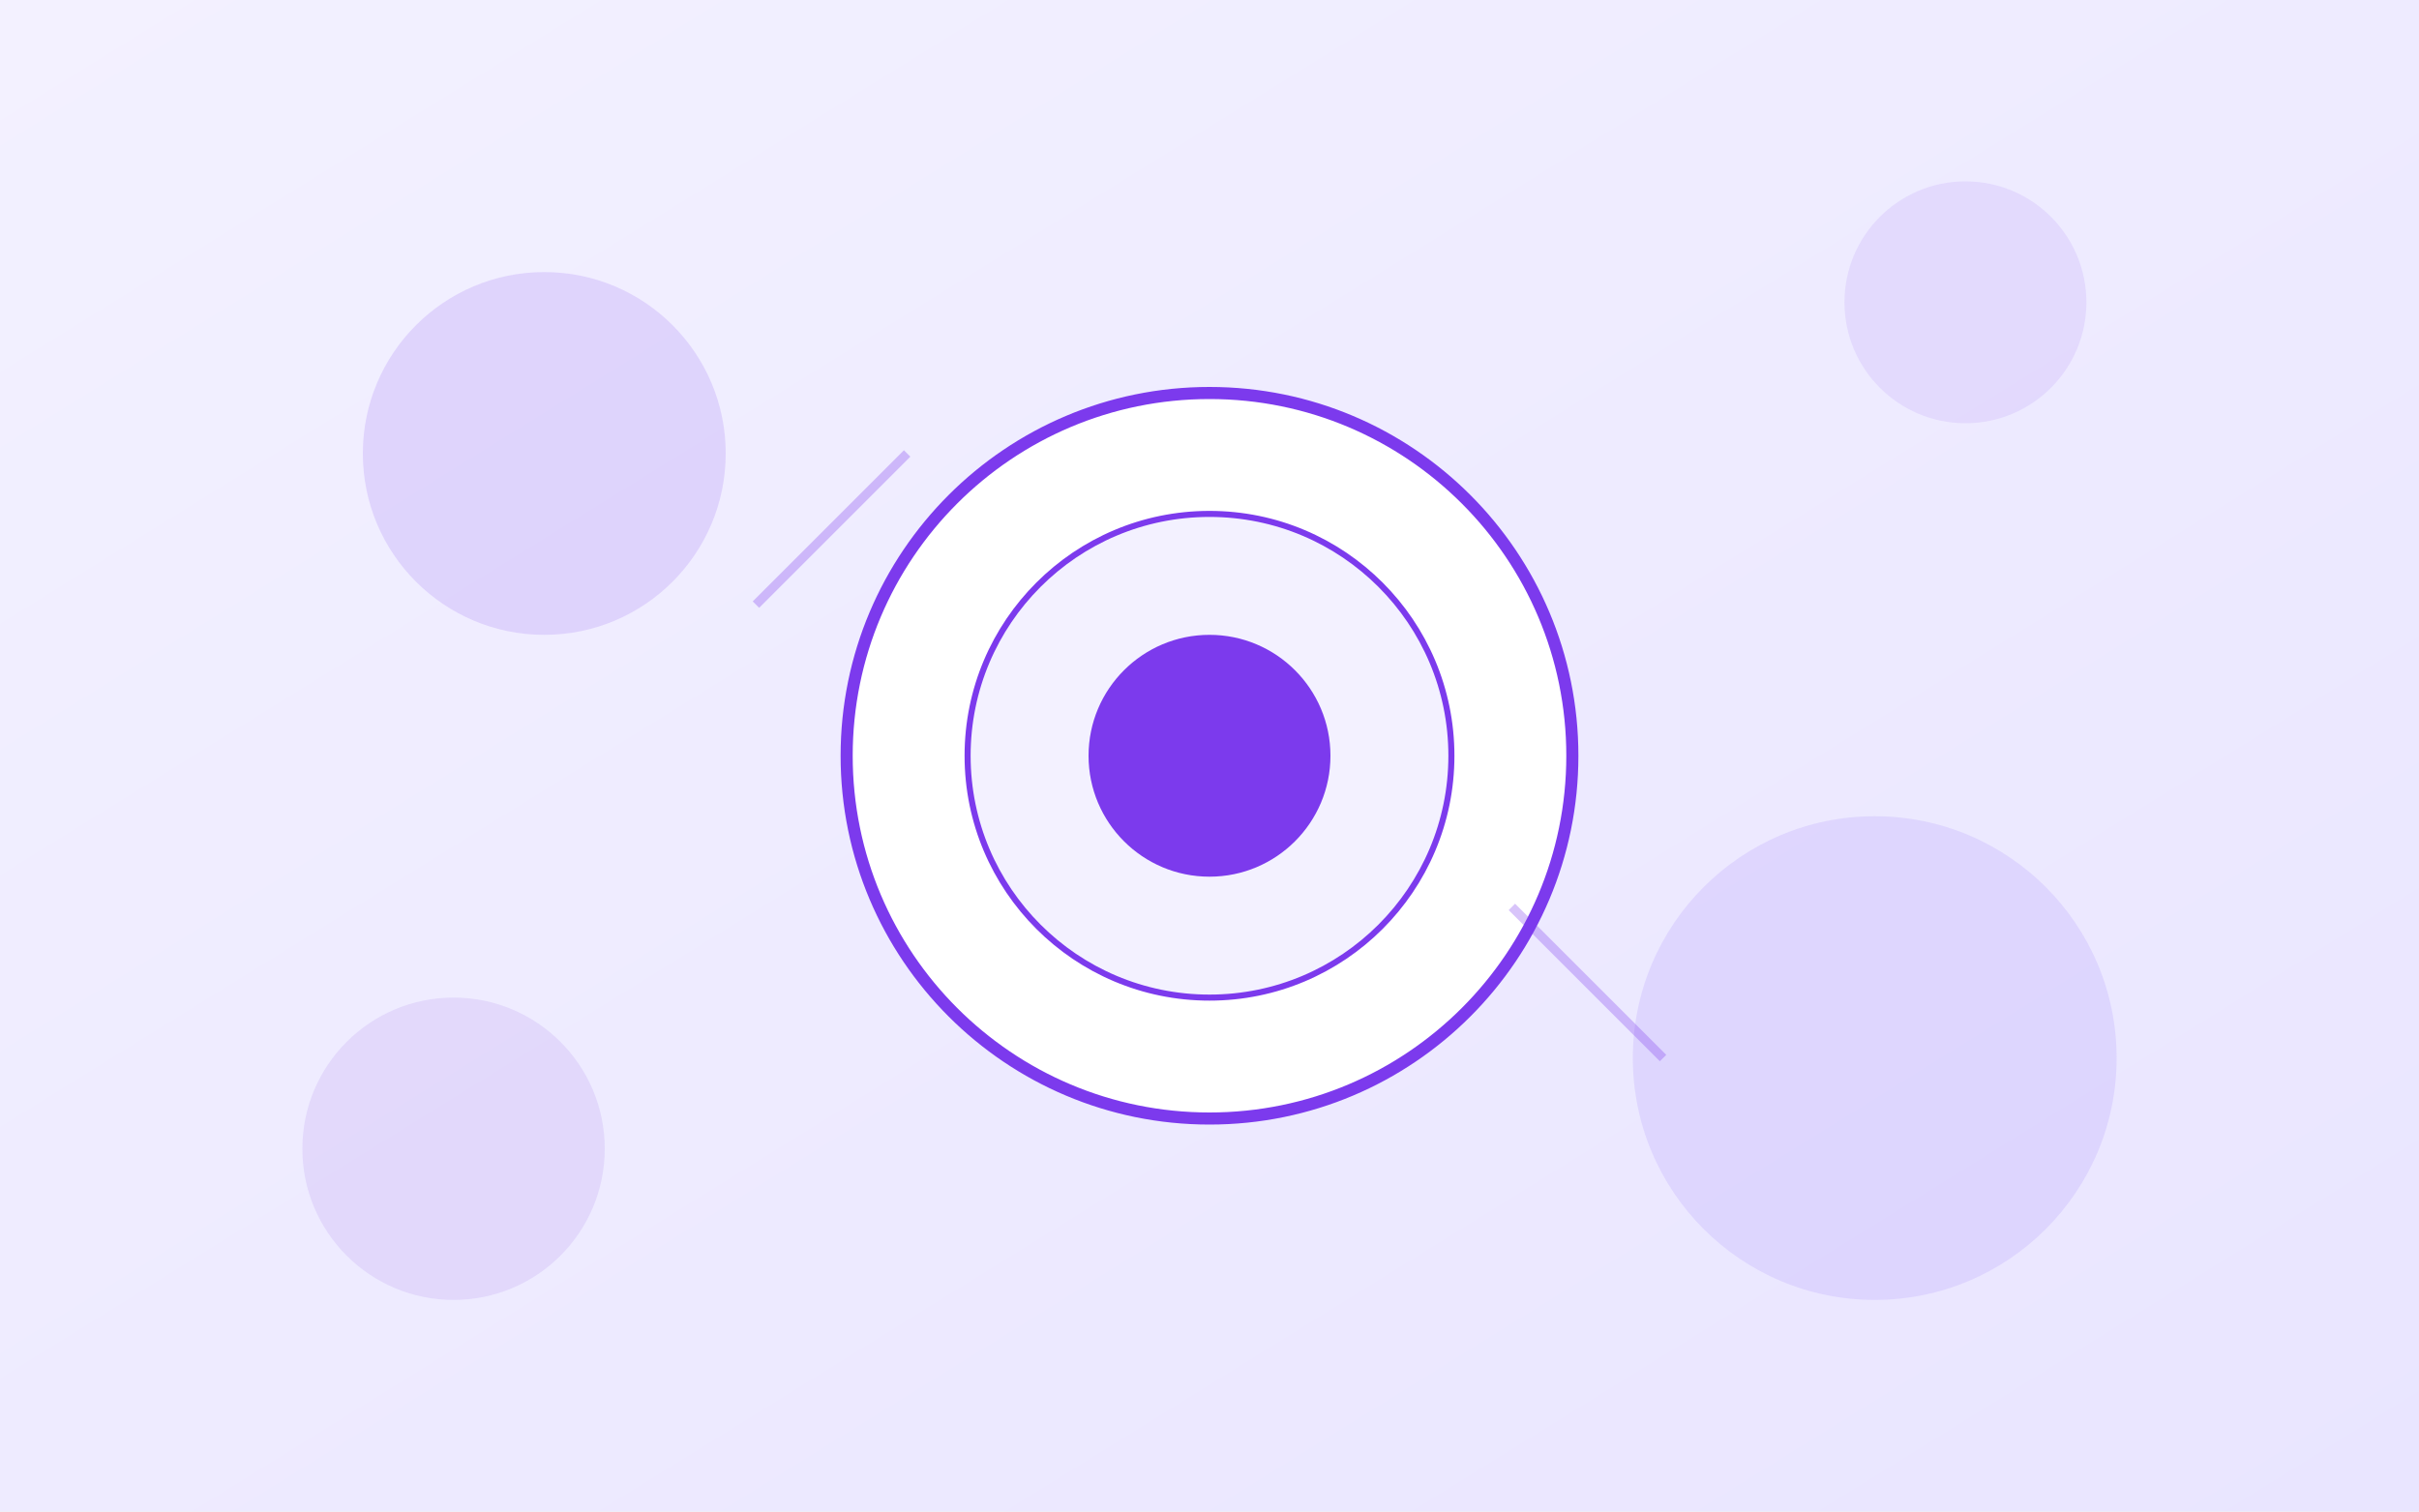
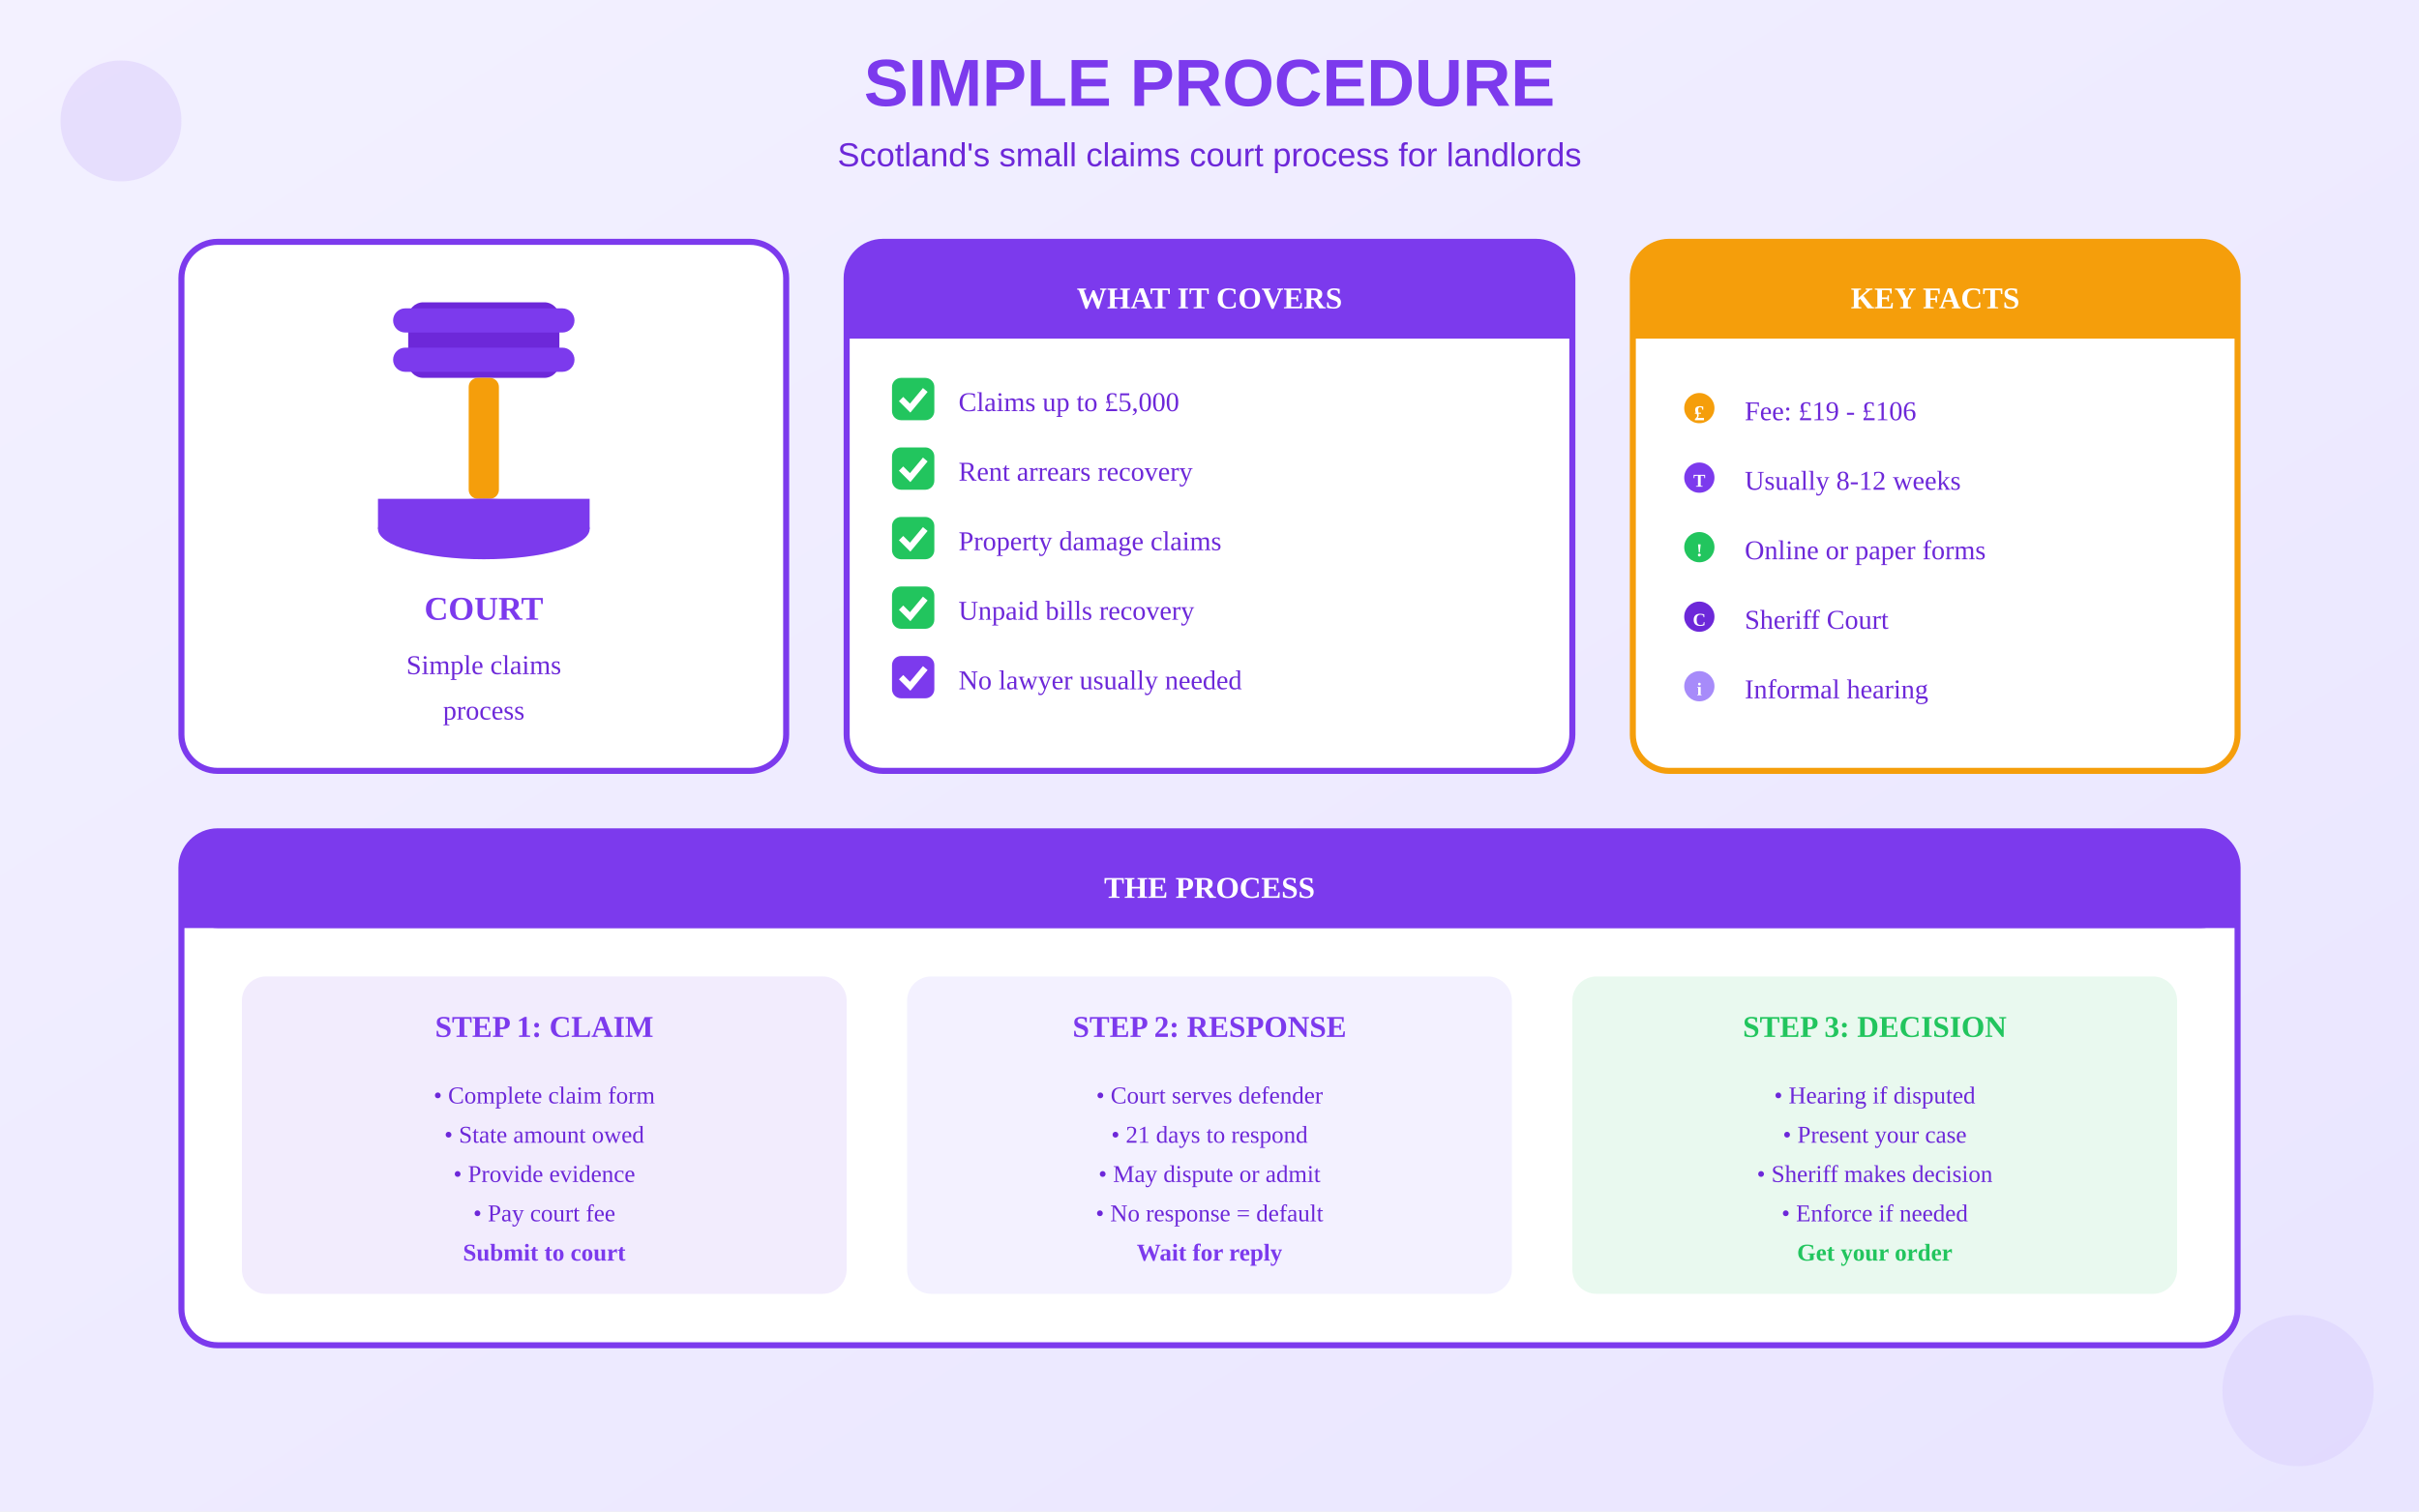
<svg xmlns="http://www.w3.org/2000/svg" viewBox="0 0 800 500">
  <defs>
    <linearGradient id="bgGrad" x1="0%" y1="0%" x2="100%" y2="100%">
      <stop offset="0%" style="stop-color:#F3F1FF" />
      <stop offset="100%" style="stop-color:#E9E5FF" />
    </linearGradient>
  </defs>
  <rect width="800" height="500" fill="url(#bgGrad)" />
-   <circle cx="400" cy="250" r="120" fill="white" stroke="#7C3AED" stroke-width="4" />
-   <circle cx="400" cy="250" r="80" fill="#F3F1FF" stroke="#7C3AED" stroke-width="2" />
-   <circle cx="400" cy="250" r="40" fill="#7C3AED" />
-   <circle cx="180" cy="150" r="60" fill="#7C3AED" opacity="0.15" />
-   <circle cx="620" cy="350" r="80" fill="#A78BFA" opacity="0.2" />
-   <circle cx="650" cy="100" r="40" fill="#7C3AED" opacity="0.1" />
-   <circle cx="150" cy="380" r="50" fill="#6D28D9" opacity="0.1" />
-   <line x1="250" y1="200" x2="300" y2="150" stroke="#7C3AED" stroke-width="3" opacity="0.3" />
-   <line x1="500" y1="300" x2="550" y2="350" stroke="#7C3AED" stroke-width="3" opacity="0.3" />
+   <text x="400" y="35" text-anchor="middle" fill="#7C3AED" font-size="22" font-weight="bold" font-family="Arial">SIMPLE PROCEDURE</text>
+   <text x="400" y="55" text-anchor="middle" fill="#6D28D9" font-size="11" font-family="Arial">Scotland's small claims court process for landlords</text>
+   <g transform="translate(60, 80)">
+     <rect x="0" y="0" width="200" height="175" rx="12" fill="white" stroke="#7C3AED" stroke-width="2" />
+     <g transform="translate(35, 10)">
+       <rect x="40" y="10" width="50" height="25" rx="5" fill="#6D28D9" />
+       <rect x="35" y="12" width="60" height="8" rx="4" fill="#7C3AED" />
+       <rect x="35" y="25" width="60" height="8" rx="4" fill="#7C3AED" />
+       <rect x="60" y="35" width="10" height="40" rx="3" fill="#F59E0B" />
+       <ellipse cx="65" cy="85" rx="35" ry="10" fill="#7C3AED" />
+       <rect x="30" y="75" width="70" height="10" fill="#7C3AED" />
+     </g>
+     <text x="100" y="125" text-anchor="middle" fill="#7C3AED" font-size="11" font-weight="bold">COURT</text>
+     <text x="100" y="143" text-anchor="middle" fill="#6D28D9" font-size="9">Simple claims</text>
+     <text x="100" y="158" text-anchor="middle" fill="#6D28D9" font-size="9">process</text>
+   </g>
+   <g transform="translate(280, 80)">
+     <rect x="0" y="0" width="240" height="175" rx="12" fill="white" stroke="#7C3AED" stroke-width="2" />
+     <rect x="0" y="0" width="240" height="32" rx="12" fill="#7C3AED" />
+     <rect x="0" y="20" width="240" height="12" fill="#7C3AED" />
+     <text x="120" y="22" text-anchor="middle" fill="white" font-size="10" font-weight="bold">WHAT IT COVERS</text>
+     <g transform="translate(15, 45)">
+       <rect x="0" y="0" width="14" height="14" rx="3" fill="#22C55E" />
+       <path d="M3 7 L6 10 L11 4" stroke="white" stroke-width="2" fill="none" />
+       <text x="22" y="11" fill="#6D28D9" font-size="9">Claims up to £5,000</text>
+     </g>
+     <g transform="translate(15, 68)">
+       <rect x="0" y="0" width="14" height="14" rx="3" fill="#22C55E" />
+       <path d="M3 7 L6 10 L11 4" stroke="white" stroke-width="2" fill="none" />
+       <text x="22" y="11" fill="#6D28D9" font-size="9">Rent arrears recovery</text>
+     </g>
+     <g transform="translate(15, 91)">
+       <rect x="0" y="0" width="14" height="14" rx="3" fill="#22C55E" />
+       <path d="M3 7 L6 10 L11 4" stroke="white" stroke-width="2" fill="none" />
+       <text x="22" y="11" fill="#6D28D9" font-size="9">Property damage claims</text>
+     </g>
+     <g transform="translate(15, 114)">
+       <rect x="0" y="0" width="14" height="14" rx="3" fill="#22C55E" />
+       <path d="M3 7 L6 10 L11 4" stroke="white" stroke-width="2" fill="none" />
+       <text x="22" y="11" fill="#6D28D9" font-size="9">Unpaid bills recovery</text>
+     </g>
+     <g transform="translate(15, 137)">
+       <rect x="0" y="0" width="14" height="14" rx="3" fill="#7C3AED" />
+       <path d="M3 7 L6 10 L11 4" stroke="white" stroke-width="2" fill="none" />
+       <text x="22" y="11" fill="#6D28D9" font-size="9">No lawyer usually needed</text>
+     </g>
+   </g>
+   <g transform="translate(540, 80)">
+     <rect x="0" y="0" width="200" height="175" rx="12" fill="white" stroke="#F59E0B" stroke-width="2" />
+     <rect x="0" y="0" width="200" height="32" rx="12" fill="#F59E0B" />
+     <rect x="0" y="20" width="200" height="12" fill="#F59E0B" />
+     <text x="100" y="22" text-anchor="middle" fill="white" font-size="10" font-weight="bold">KEY FACTS</text>
+     <g transform="translate(15, 48)">
+       <circle cx="7" cy="7" r="5" fill="#F59E0B" />
+       <text x="7" y="11" text-anchor="middle" fill="white" font-size="7" font-weight="bold">£</text>
+       <text x="22" y="11" fill="#6D28D9" font-size="9">Fee: £19 - £106</text>
+     </g>
+     <g transform="translate(15, 71)">
+       <circle cx="7" cy="7" r="5" fill="#7C3AED" />
+       <text x="7" y="10" text-anchor="middle" fill="white" font-size="6" font-weight="bold">T</text>
+       <text x="22" y="11" fill="#6D28D9" font-size="9">Usually 8-12 weeks</text>
+     </g>
+     <g transform="translate(15, 94)">
+       <circle cx="7" cy="7" r="5" fill="#22C55E" />
+       <text x="7" y="10" text-anchor="middle" fill="white" font-size="6" font-weight="bold">!</text>
+       <text x="22" y="11" fill="#6D28D9" font-size="9">Online or paper forms</text>
+     </g>
+     <g transform="translate(15, 117)">
+       <circle cx="7" cy="7" r="5" fill="#6D28D9" />
+       <text x="7" y="10" text-anchor="middle" fill="white" font-size="6" font-weight="bold">C</text>
+       <text x="22" y="11" fill="#6D28D9" font-size="9">Sheriff Court</text>
+     </g>
+     <g transform="translate(15, 140)">
+       <circle cx="7" cy="7" r="5" fill="#A78BFA" />
+       <text x="7" y="10" text-anchor="middle" fill="white" font-size="6" font-weight="bold">i</text>
+       <text x="22" y="11" fill="#6D28D9" font-size="9">Informal hearing</text>
+     </g>
+   </g>
+   <g transform="translate(60, 275)">
+     <rect x="0" y="0" width="680" height="170" rx="12" fill="white" stroke="#7C3AED" stroke-width="2" />
+     <rect x="0" y="0" width="680" height="32" rx="12" fill="#7C3AED" />
+     <rect x="0" y="20" width="680" height="12" fill="#7C3AED" />
+     <text x="340" y="22" text-anchor="middle" fill="white" font-size="10" font-weight="bold">THE PROCESS</text>
+     <g transform="translate(20, 48)">
+       <rect x="0" y="0" width="200" height="105" rx="8" fill="#7C3AED" opacity="0.1" />
+       <text x="100" y="20" text-anchor="middle" fill="#7C3AED" font-size="10" font-weight="bold">STEP 1: CLAIM</text>
+       <text x="100" y="42" text-anchor="middle" fill="#6D28D9" font-size="8">• Complete claim form</text>
+       <text x="100" y="55" text-anchor="middle" fill="#6D28D9" font-size="8">• State amount owed</text>
+       <text x="100" y="68" text-anchor="middle" fill="#6D28D9" font-size="8">• Provide evidence</text>
+       <text x="100" y="81" text-anchor="middle" fill="#6D28D9" font-size="8">• Pay court fee</text>
+       <text x="100" y="94" text-anchor="middle" fill="#7C3AED" font-size="8" font-weight="bold">Submit to court</text>
+     </g>
+     <g transform="translate(240, 48)">
+       <rect x="0" y="0" width="200" height="105" rx="8" fill="#F3F1FF" />
+       <text x="100" y="20" text-anchor="middle" fill="#7C3AED" font-size="10" font-weight="bold">STEP 2: RESPONSE</text>
+       <text x="100" y="42" text-anchor="middle" fill="#6D28D9" font-size="8">• Court serves defender</text>
+       <text x="100" y="55" text-anchor="middle" fill="#6D28D9" font-size="8">• 21 days to respond</text>
+       <text x="100" y="68" text-anchor="middle" fill="#6D28D9" font-size="8">• May dispute or admit</text>
+       <text x="100" y="81" text-anchor="middle" fill="#6D28D9" font-size="8">• No response = default</text>
+       <text x="100" y="94" text-anchor="middle" fill="#7C3AED" font-size="8" font-weight="bold">Wait for reply</text>
+     </g>
+     <g transform="translate(460, 48)">
+       <rect x="0" y="0" width="200" height="105" rx="8" fill="#22C55E" opacity="0.1" />
+       <text x="100" y="20" text-anchor="middle" fill="#22C55E" font-size="10" font-weight="bold">STEP 3: DECISION</text>
+       <text x="100" y="42" text-anchor="middle" fill="#6D28D9" font-size="8">• Hearing if disputed</text>
+       <text x="100" y="55" text-anchor="middle" fill="#6D28D9" font-size="8">• Present your case</text>
+       <text x="100" y="68" text-anchor="middle" fill="#6D28D9" font-size="8">• Sheriff makes decision</text>
+       <text x="100" y="81" text-anchor="middle" fill="#6D28D9" font-size="8">• Enforce if needed</text>
+       <text x="100" y="94" text-anchor="middle" fill="#22C55E" font-size="8" font-weight="bold">Get your order</text>
+     </g>
+   </g>
+   <circle cx="40" cy="40" r="20" fill="#7C3AED" opacity="0.1" />
+   <circle cx="760" cy="460" r="25" fill="#A78BFA" opacity="0.12" />
</svg>
